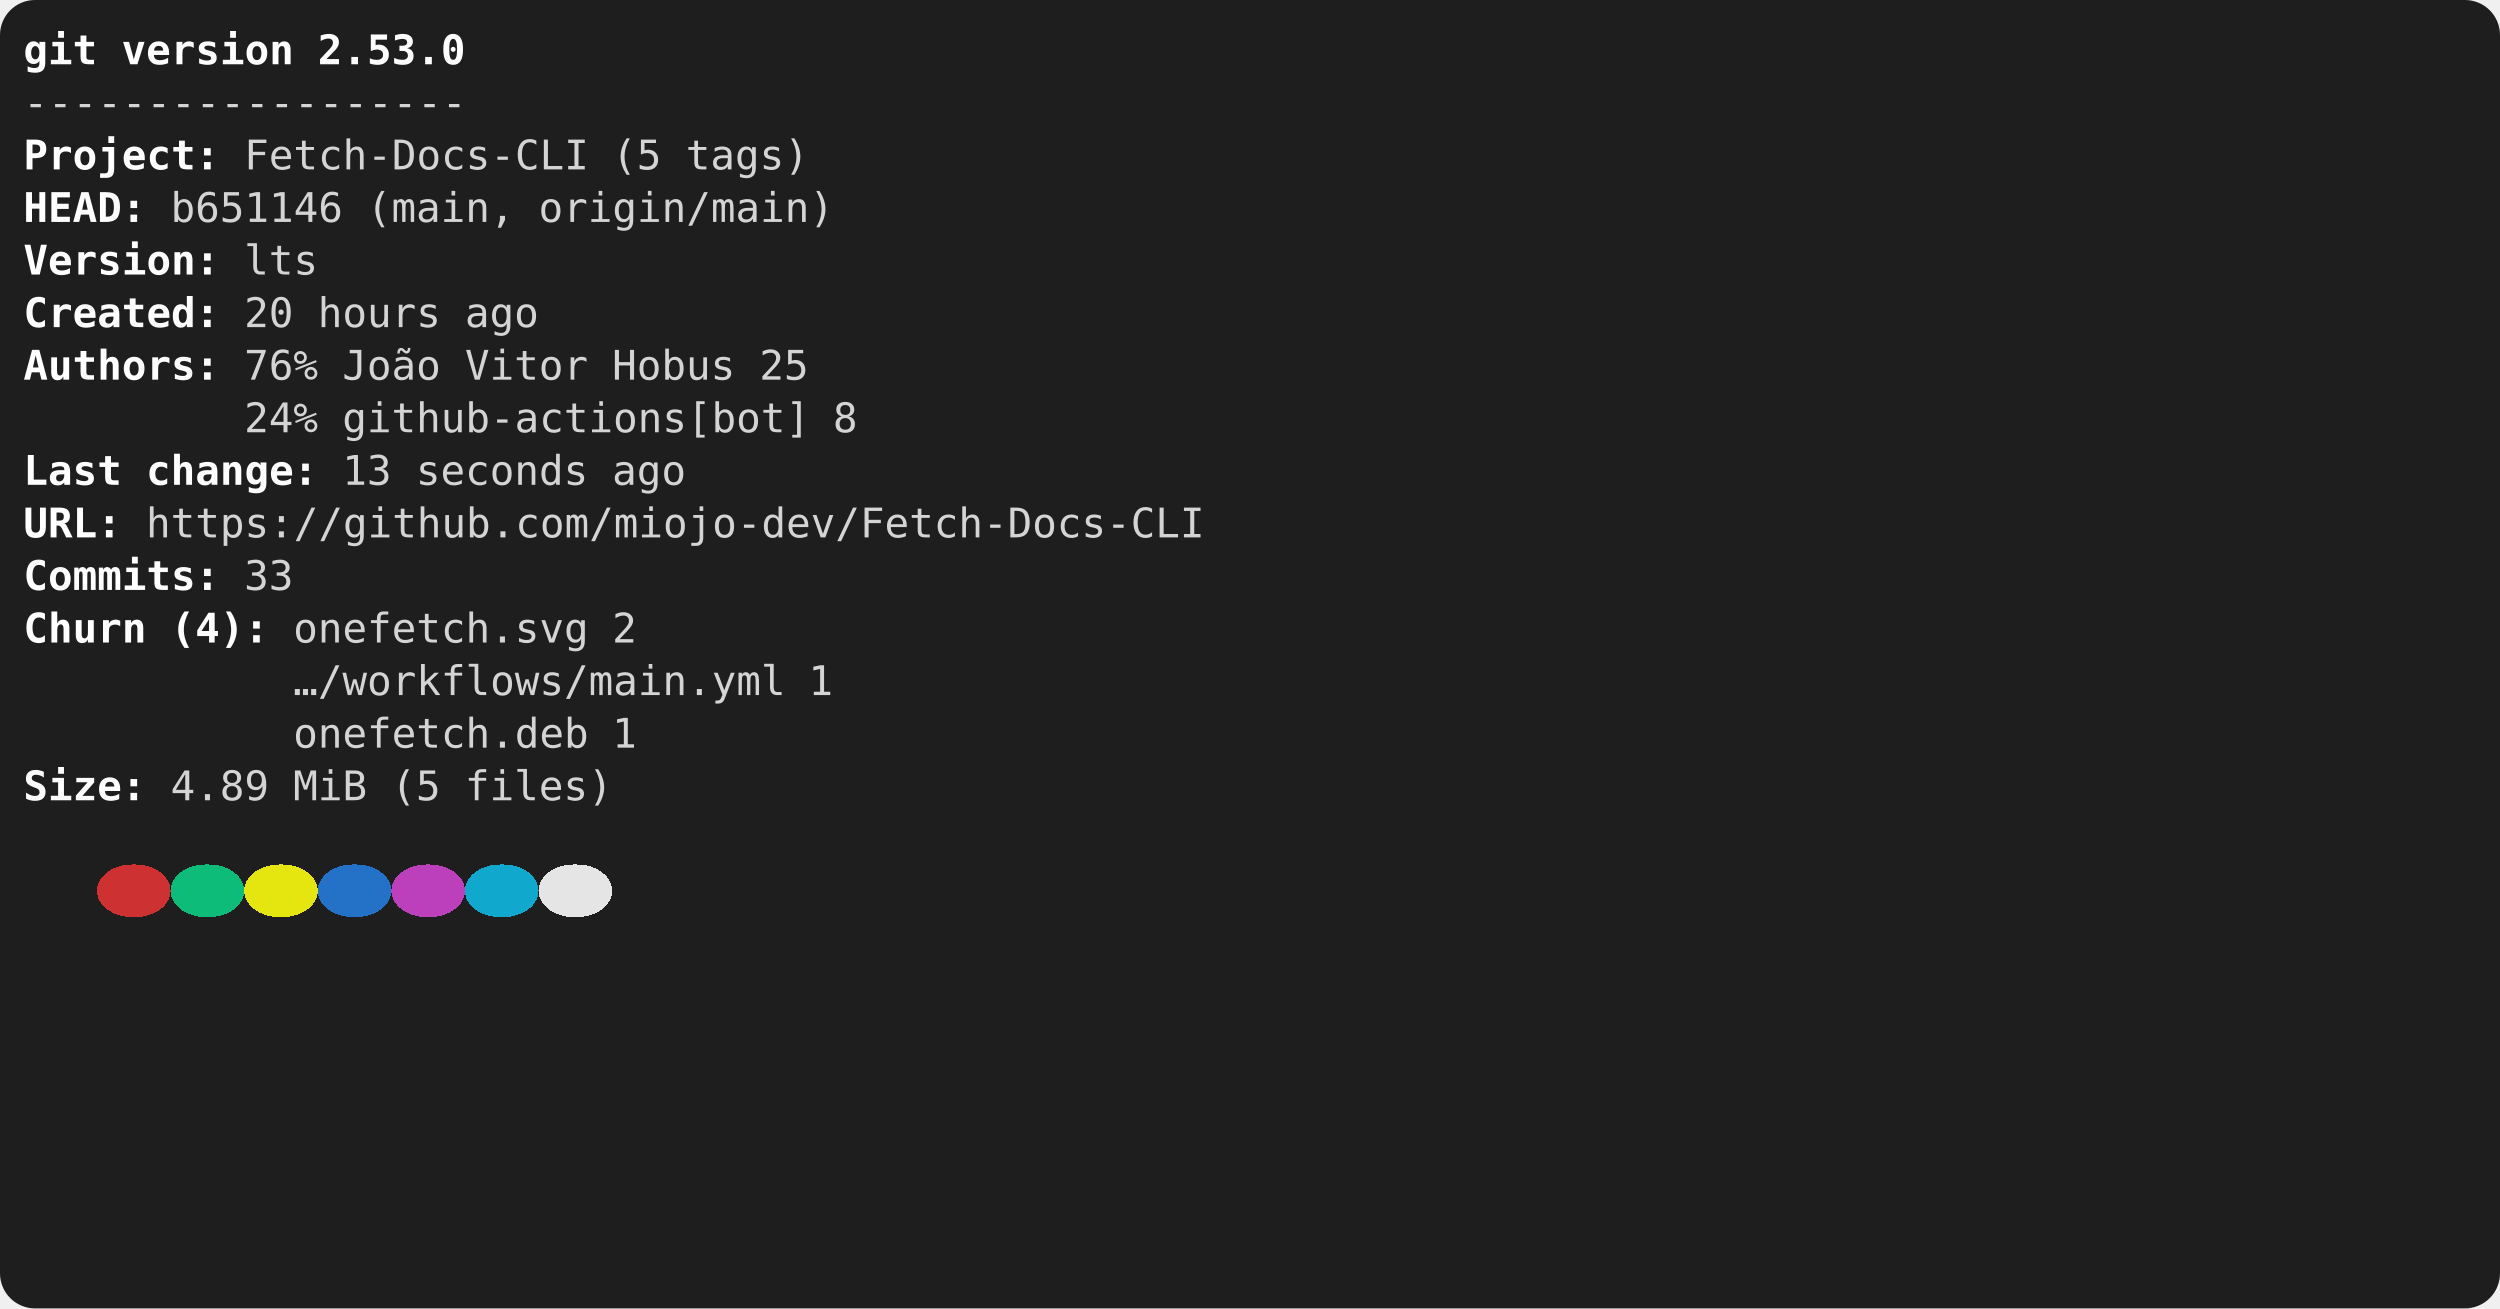
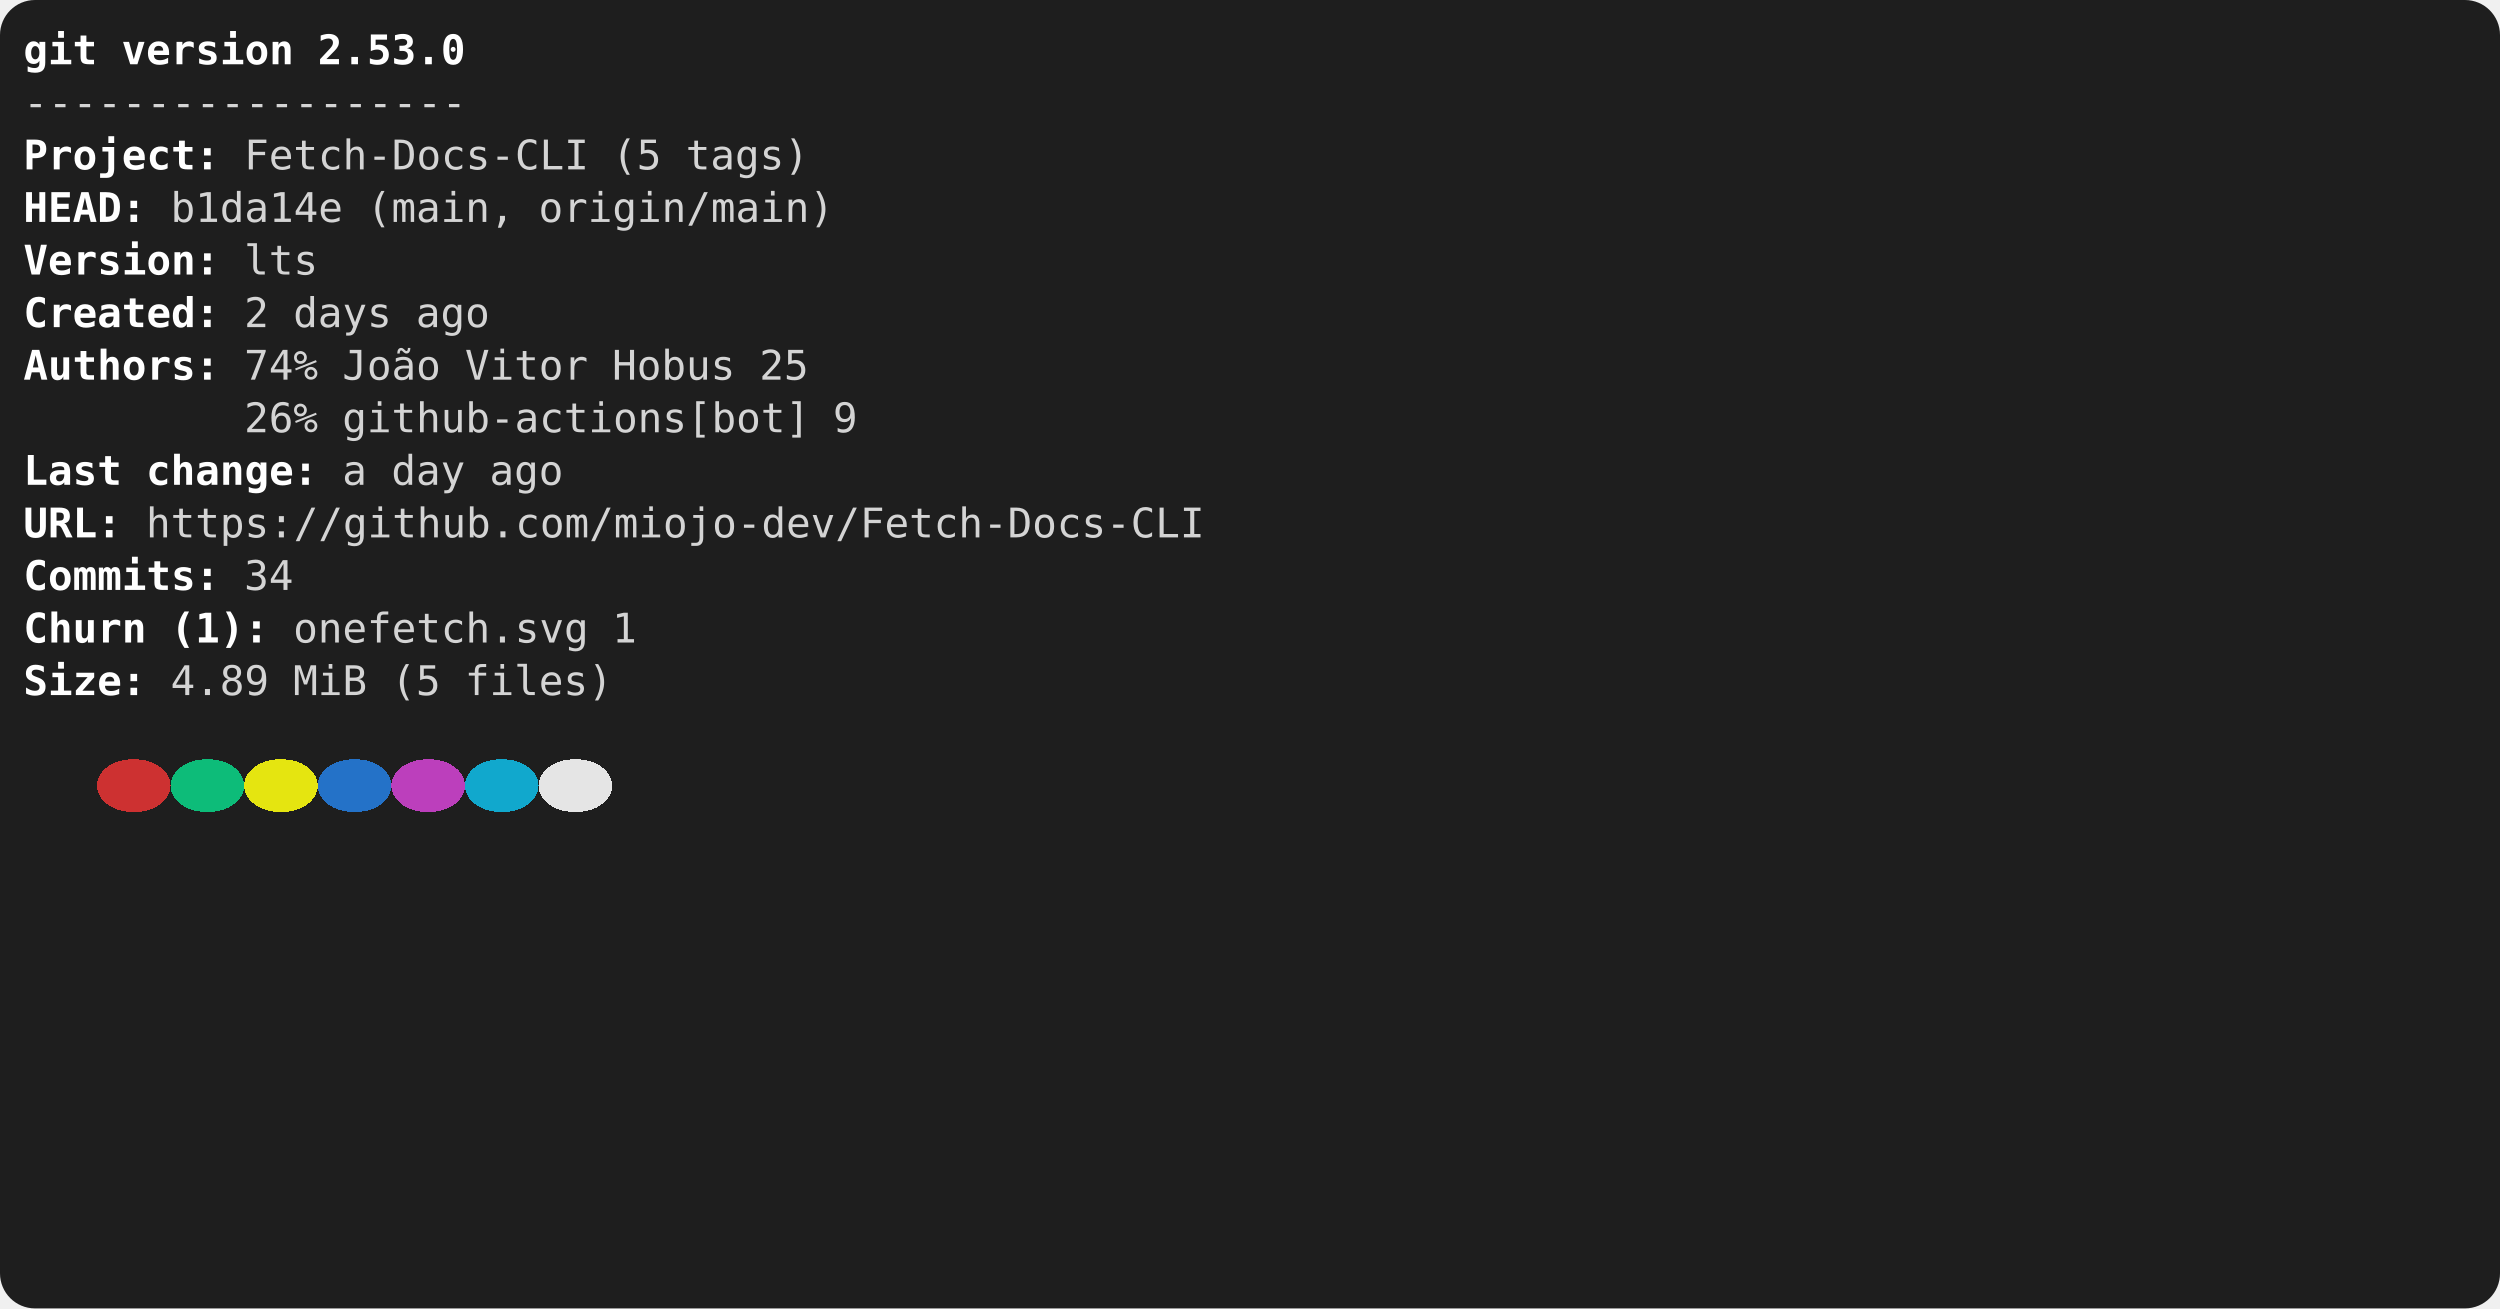
<svg xmlns="http://www.w3.org/2000/svg" viewBox="0 0 856 448" role="img" aria-label="console2svg output">
  <style>
.crt {
  font-family: ui-monospace,"Cascadia Mono","Segoe UI Mono","SFMono-Regular",Menlo,monospace;
  font-size: 14px;
}
text {
  dominant-baseline: alphabetic;
}
.bg {
  shape-rendering: crispEdges;
}
</style>
  <rect x="0" y="0" width="856" height="448" fill="#1e1e1e" rx="12" ry="12" />
  <g transform="translate(8 8)">
    <rect width="840" height="432" fill="#1e1e1e" rx="12" ry="12" />
    <text class="crt" x="0" y="14" fill="#FFFFFF" textLength="25.2" lengthAdjust="spacing" style="font-weight:bold;">git</text>
    <text class="crt" x="33.6" y="14" fill="#FFFFFF" textLength="58.8" lengthAdjust="spacing" style="font-weight:bold;">version</text>
    <text class="crt" x="100.8" y="14" fill="#FFFFFF" textLength="50.4" lengthAdjust="spacing" style="font-weight:bold;">2.53.0</text>
    <text class="crt" x="0" y="32" fill="#d4d4d4" textLength="151.2" lengthAdjust="spacing">------------------</text>
    <text class="crt" x="0" y="50" fill="#FFFFFF" textLength="58.8" lengthAdjust="spacing" style="font-weight:bold;">Project</text>
    <text class="crt" x="58.8" y="50" fill="#FEFEFE" textLength="8.4" lengthAdjust="spacing" style="font-weight:bold;">:</text>
    <text class="crt" x="75.6" y="50" fill="#d4d4d4" textLength="117.6" lengthAdjust="spacing">Fetch-Docs-CLI</text>
    <text class="crt" x="201.6" y="50" fill="#d4d4d4" textLength="16.8" lengthAdjust="spacing">(5</text>
    <text class="crt" x="226.8" y="50" fill="#d4d4d4" textLength="42" lengthAdjust="spacing">tags)</text>
    <text class="crt" x="0" y="68" fill="#FFFFFF" textLength="33.6" lengthAdjust="spacing" style="font-weight:bold;">HEAD</text>
    <text class="crt" x="33.6" y="68" fill="#FEFEFE" textLength="8.4" lengthAdjust="spacing" style="font-weight:bold;">:</text>
-     <text class="crt" x="50.4" y="68" fill="#d4d4d4" textLength="58.8" lengthAdjust="spacing">b651146</text>
+     <text class="crt" x="50.4" y="68" fill="#d4d4d4" textLength="58.8" lengthAdjust="spacing">b1da14e</text>
    <text class="crt" x="117.6" y="68" fill="#d4d4d4" textLength="50.4" lengthAdjust="spacing">(main,</text>
    <text class="crt" x="176.4" y="68" fill="#d4d4d4" textLength="100.8" lengthAdjust="spacing">origin/main)</text>
    <text class="crt" x="0" y="86" fill="#FFFFFF" textLength="58.8" lengthAdjust="spacing" style="font-weight:bold;">Version</text>
    <text class="crt" x="58.8" y="86" fill="#FEFEFE" textLength="8.4" lengthAdjust="spacing" style="font-weight:bold;">:</text>
    <text class="crt" x="75.6" y="86" fill="#d4d4d4" textLength="25.2" lengthAdjust="spacing">lts</text>
    <text class="crt" x="0" y="104" fill="#FFFFFF" textLength="58.8" lengthAdjust="spacing" style="font-weight:bold;">Created</text>
    <text class="crt" x="58.8" y="104" fill="#FEFEFE" textLength="8.4" lengthAdjust="spacing" style="font-weight:bold;">:</text>
-     <text class="crt" x="75.6" y="104" fill="#d4d4d4" textLength="16.8" lengthAdjust="spacing">20</text>
-     <text class="crt" x="100.8" y="104" fill="#d4d4d4" textLength="42" lengthAdjust="spacing">hours</text>
-     <text class="crt" x="151.2" y="104" fill="#d4d4d4" textLength="25.2" lengthAdjust="spacing">ago</text>
+     <text class="crt" x="75.6" y="104" fill="#d4d4d4" textLength="8.4" lengthAdjust="spacing">2</text>
+     <text class="crt" x="92.4" y="104" fill="#d4d4d4" textLength="33.6" lengthAdjust="spacing">days</text>
+     <text class="crt" x="134.4" y="104" fill="#d4d4d4" textLength="25.2" lengthAdjust="spacing">ago</text>
    <text class="crt" x="0" y="122" fill="#FFFFFF" textLength="58.8" lengthAdjust="spacing" style="font-weight:bold;">Authors</text>
    <text class="crt" x="58.8" y="122" fill="#FEFEFE" textLength="8.4" lengthAdjust="spacing" style="font-weight:bold;">:</text>
-     <text class="crt" x="75.6" y="122" fill="#d4d4d4" textLength="25.2" lengthAdjust="spacing">76%</text>
+     <text class="crt" x="75.6" y="122" fill="#d4d4d4" textLength="25.2" lengthAdjust="spacing">74%</text>
    <text class="crt" x="109.2" y="122" fill="#d4d4d4" textLength="33.6" lengthAdjust="spacing">João</text>
    <text class="crt" x="151.2" y="122" fill="#d4d4d4" textLength="42" lengthAdjust="spacing">Vitor</text>
    <text class="crt" x="201.6" y="122" fill="#d4d4d4" textLength="42" lengthAdjust="spacing">Hobus</text>
    <text class="crt" x="252" y="122" fill="#d4d4d4" textLength="16.8" lengthAdjust="spacing">25</text>
-     <text class="crt" x="75.6" y="140" fill="#d4d4d4" textLength="25.2" lengthAdjust="spacing">24%</text>
+     <text class="crt" x="75.6" y="140" fill="#d4d4d4" textLength="25.2" lengthAdjust="spacing">26%</text>
    <text class="crt" x="109.2" y="140" fill="#d4d4d4" textLength="159.6" lengthAdjust="spacing">github-actions[bot]</text>
-     <text class="crt" x="277.2" y="140" fill="#d4d4d4" textLength="8.4" lengthAdjust="spacing">8</text>
+     <text class="crt" x="277.2" y="140" fill="#d4d4d4" textLength="8.4" lengthAdjust="spacing">9</text>
    <text class="crt" x="0" y="158" fill="#FFFFFF" textLength="33.6" lengthAdjust="spacing" style="font-weight:bold;">Last</text>
    <text class="crt" x="42" y="158" fill="#FFFFFF" textLength="50.4" lengthAdjust="spacing" style="font-weight:bold;">change</text>
    <text class="crt" x="92.4" y="158" fill="#FEFEFE" textLength="8.4" lengthAdjust="spacing" style="font-weight:bold;">:</text>
-     <text class="crt" x="109.2" y="158" fill="#d4d4d4" textLength="16.8" lengthAdjust="spacing">13</text>
-     <text class="crt" x="134.4" y="158" fill="#d4d4d4" textLength="58.8" lengthAdjust="spacing">seconds</text>
-     <text class="crt" x="201.6" y="158" fill="#d4d4d4" textLength="25.2" lengthAdjust="spacing">ago</text>
+     <text class="crt" x="109.2" y="158" fill="#d4d4d4" textLength="8.4" lengthAdjust="spacing">a</text>
+     <text class="crt" x="126" y="158" fill="#d4d4d4" textLength="25.2" lengthAdjust="spacing">day</text>
+     <text class="crt" x="159.6" y="158" fill="#d4d4d4" textLength="25.2" lengthAdjust="spacing">ago</text>
    <text class="crt" x="0" y="176" fill="#FFFFFF" textLength="25.2" lengthAdjust="spacing" style="font-weight:bold;">URL</text>
    <text class="crt" x="25.2" y="176" fill="#FEFEFE" textLength="8.4" lengthAdjust="spacing" style="font-weight:bold;">:</text>
    <text class="crt" x="42" y="176" fill="#d4d4d4" textLength="361.2" lengthAdjust="spacing">https://github.com/miojo-dev/Fetch-Docs-CLI</text>
    <text class="crt" x="0" y="194" fill="#FFFFFF" textLength="58.8" lengthAdjust="spacing" style="font-weight:bold;">Commits</text>
    <text class="crt" x="58.8" y="194" fill="#FEFEFE" textLength="8.4" lengthAdjust="spacing" style="font-weight:bold;">:</text>
-     <text class="crt" x="75.6" y="194" fill="#d4d4d4" textLength="16.8" lengthAdjust="spacing">33</text>
+     <text class="crt" x="75.6" y="194" fill="#d4d4d4" textLength="16.8" lengthAdjust="spacing">34</text>
    <text class="crt" x="0" y="212" fill="#FFFFFF" textLength="42" lengthAdjust="spacing" style="font-weight:bold;">Churn</text>
-     <text class="crt" x="50.4" y="212" fill="#FFFFFF" textLength="25.2" lengthAdjust="spacing" style="font-weight:bold;">(4)</text>
+     <text class="crt" x="50.4" y="212" fill="#FFFFFF" textLength="25.2" lengthAdjust="spacing" style="font-weight:bold;">(1)</text>
    <text class="crt" x="75.6" y="212" fill="#FEFEFE" textLength="8.4" lengthAdjust="spacing" style="font-weight:bold;">:</text>
    <text class="crt" x="92.4" y="212" fill="#d4d4d4" textLength="100.8" lengthAdjust="spacing">onefetch.svg</text>
-     <text class="crt" x="201.6" y="212" fill="#d4d4d4" textLength="8.4" lengthAdjust="spacing">2</text>
-     <text class="crt" x="92.4" y="230" fill="#d4d4d4" textLength="168" lengthAdjust="spacing">…/workflows/main.yml</text>
-     <text class="crt" x="268.8" y="230" fill="#d4d4d4" textLength="8.4" lengthAdjust="spacing">1</text>
-     <text class="crt" x="92.4" y="248" fill="#d4d4d4" textLength="100.8" lengthAdjust="spacing">onefetch.deb</text>
-     <text class="crt" x="201.6" y="248" fill="#d4d4d4" textLength="8.4" lengthAdjust="spacing">1</text>
-     <text class="crt" x="0" y="266" fill="#FFFFFF" textLength="33.6" lengthAdjust="spacing" style="font-weight:bold;">Size</text>
-     <text class="crt" x="33.6" y="266" fill="#FEFEFE" textLength="8.4" lengthAdjust="spacing" style="font-weight:bold;">:</text>
-     <text class="crt" x="50.4" y="266" fill="#d4d4d4" textLength="33.6" lengthAdjust="spacing">4.89</text>
-     <text class="crt" x="92.4" y="266" fill="#d4d4d4" textLength="25.2" lengthAdjust="spacing">MiB</text>
-     <text class="crt" x="126" y="266" fill="#d4d4d4" textLength="16.8" lengthAdjust="spacing">(5</text>
-     <text class="crt" x="151.2" y="266" fill="#d4d4d4" textLength="50.4" lengthAdjust="spacing">files)</text>
-     <rect class="bg" x="25.2" y="288" width="25.2" height="18" fill="#cd3131" rx="12" ry="12" />
-     <rect class="bg" x="50.4" y="288" width="25.2" height="18" fill="#0dbc79" rx="12" ry="12" />
-     <rect class="bg" x="75.6" y="288" width="25.2" height="18" fill="#e5e510" rx="12" ry="12" />
-     <rect class="bg" x="100.8" y="288" width="25.2" height="18" fill="#2472c8" rx="12" ry="12" />
-     <rect class="bg" x="126" y="288" width="25.2" height="18" fill="#bc3fbc" rx="12" ry="12" />
-     <rect class="bg" x="151.2" y="288" width="25.2" height="18" fill="#11a8cd" rx="12" ry="12" />
-     <rect class="bg" x="176.4" y="288" width="25.2" height="18" fill="#e5e5e5" rx="12" ry="12" />
+     <text class="crt" x="201.6" y="212" fill="#d4d4d4" textLength="8.4" lengthAdjust="spacing">1</text>
+     <text class="crt" x="0" y="230" fill="#FFFFFF" textLength="33.6" lengthAdjust="spacing" style="font-weight:bold;">Size</text>
+     <text class="crt" x="33.6" y="230" fill="#FEFEFE" textLength="8.4" lengthAdjust="spacing" style="font-weight:bold;">:</text>
+     <text class="crt" x="50.4" y="230" fill="#d4d4d4" textLength="33.6" lengthAdjust="spacing">4.89</text>
+     <text class="crt" x="92.4" y="230" fill="#d4d4d4" textLength="25.2" lengthAdjust="spacing">MiB</text>
+     <text class="crt" x="126" y="230" fill="#d4d4d4" textLength="16.8" lengthAdjust="spacing">(5</text>
+     <text class="crt" x="151.2" y="230" fill="#d4d4d4" textLength="50.4" lengthAdjust="spacing">files)</text>
+     <rect class="bg" x="25.2" y="252" width="25.2" height="18" fill="#cd3131" rx="12" ry="12" />
+     <rect class="bg" x="50.4" y="252" width="25.2" height="18" fill="#0dbc79" rx="12" ry="12" />
+     <rect class="bg" x="75.6" y="252" width="25.2" height="18" fill="#e5e510" rx="12" ry="12" />
+     <rect class="bg" x="100.8" y="252" width="25.2" height="18" fill="#2472c8" rx="12" ry="12" />
+     <rect class="bg" x="126" y="252" width="25.2" height="18" fill="#bc3fbc" rx="12" ry="12" />
+     <rect class="bg" x="151.2" y="252" width="25.2" height="18" fill="#11a8cd" rx="12" ry="12" />
+     <rect class="bg" x="176.4" y="252" width="25.2" height="18" fill="#e5e5e5" rx="12" ry="12" />
  </g>
</svg>
